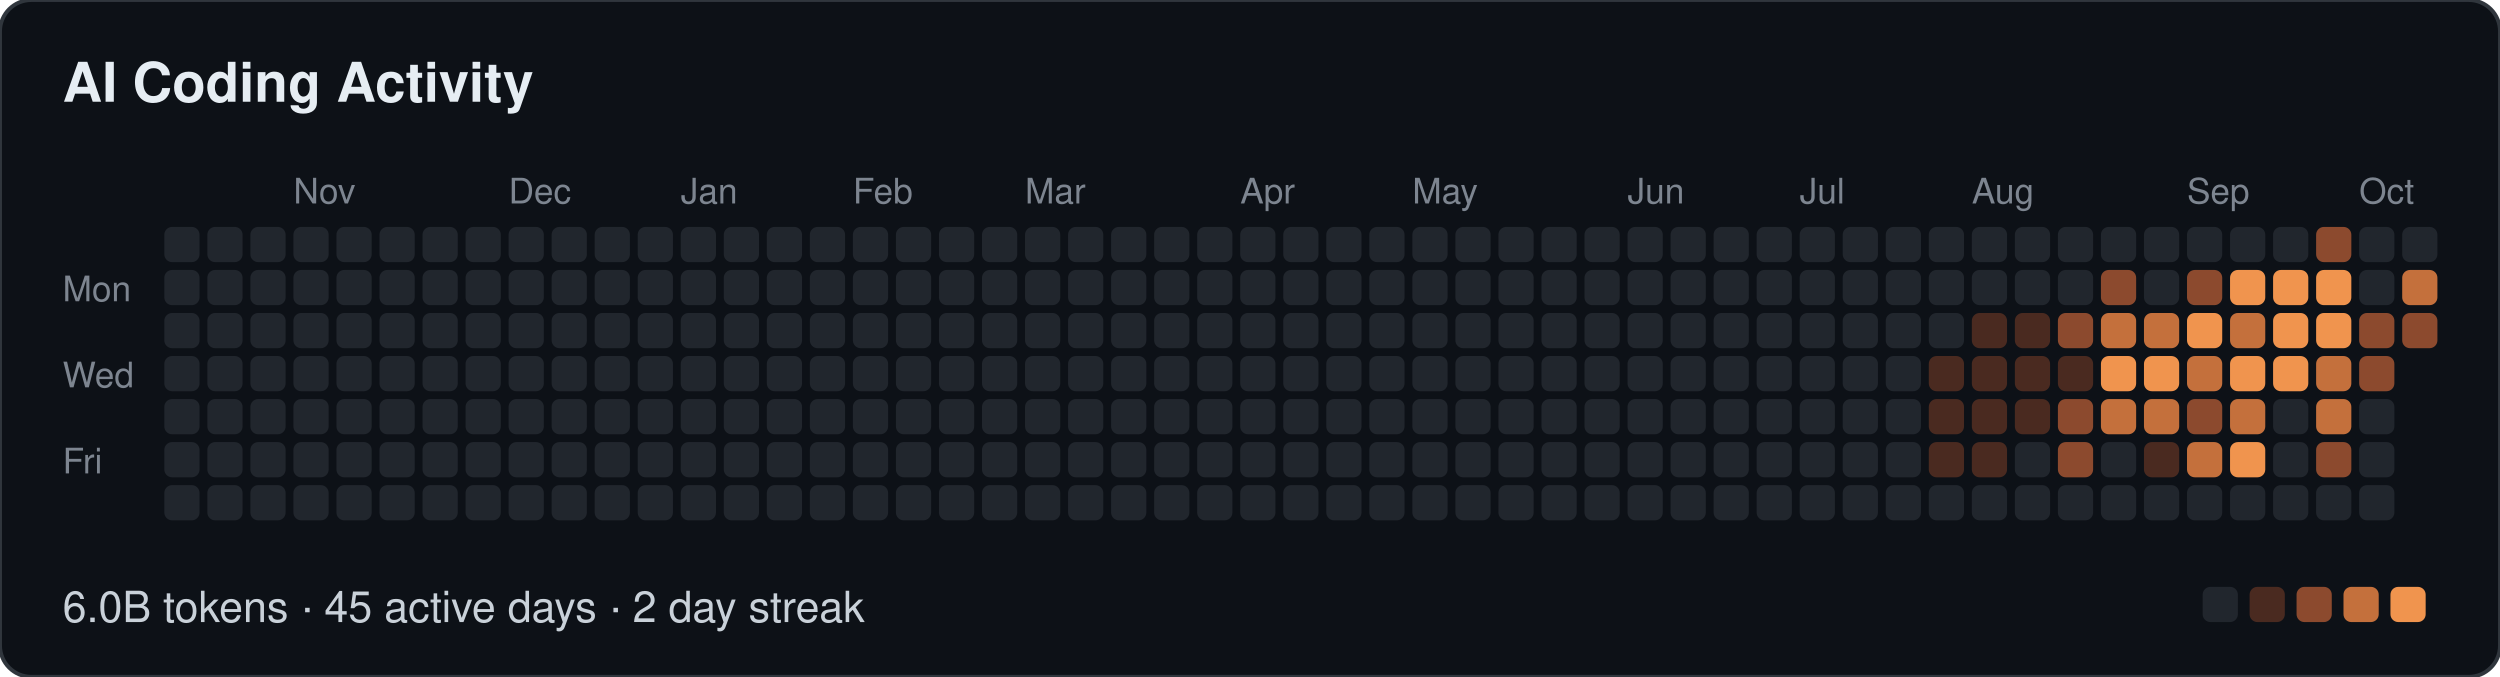
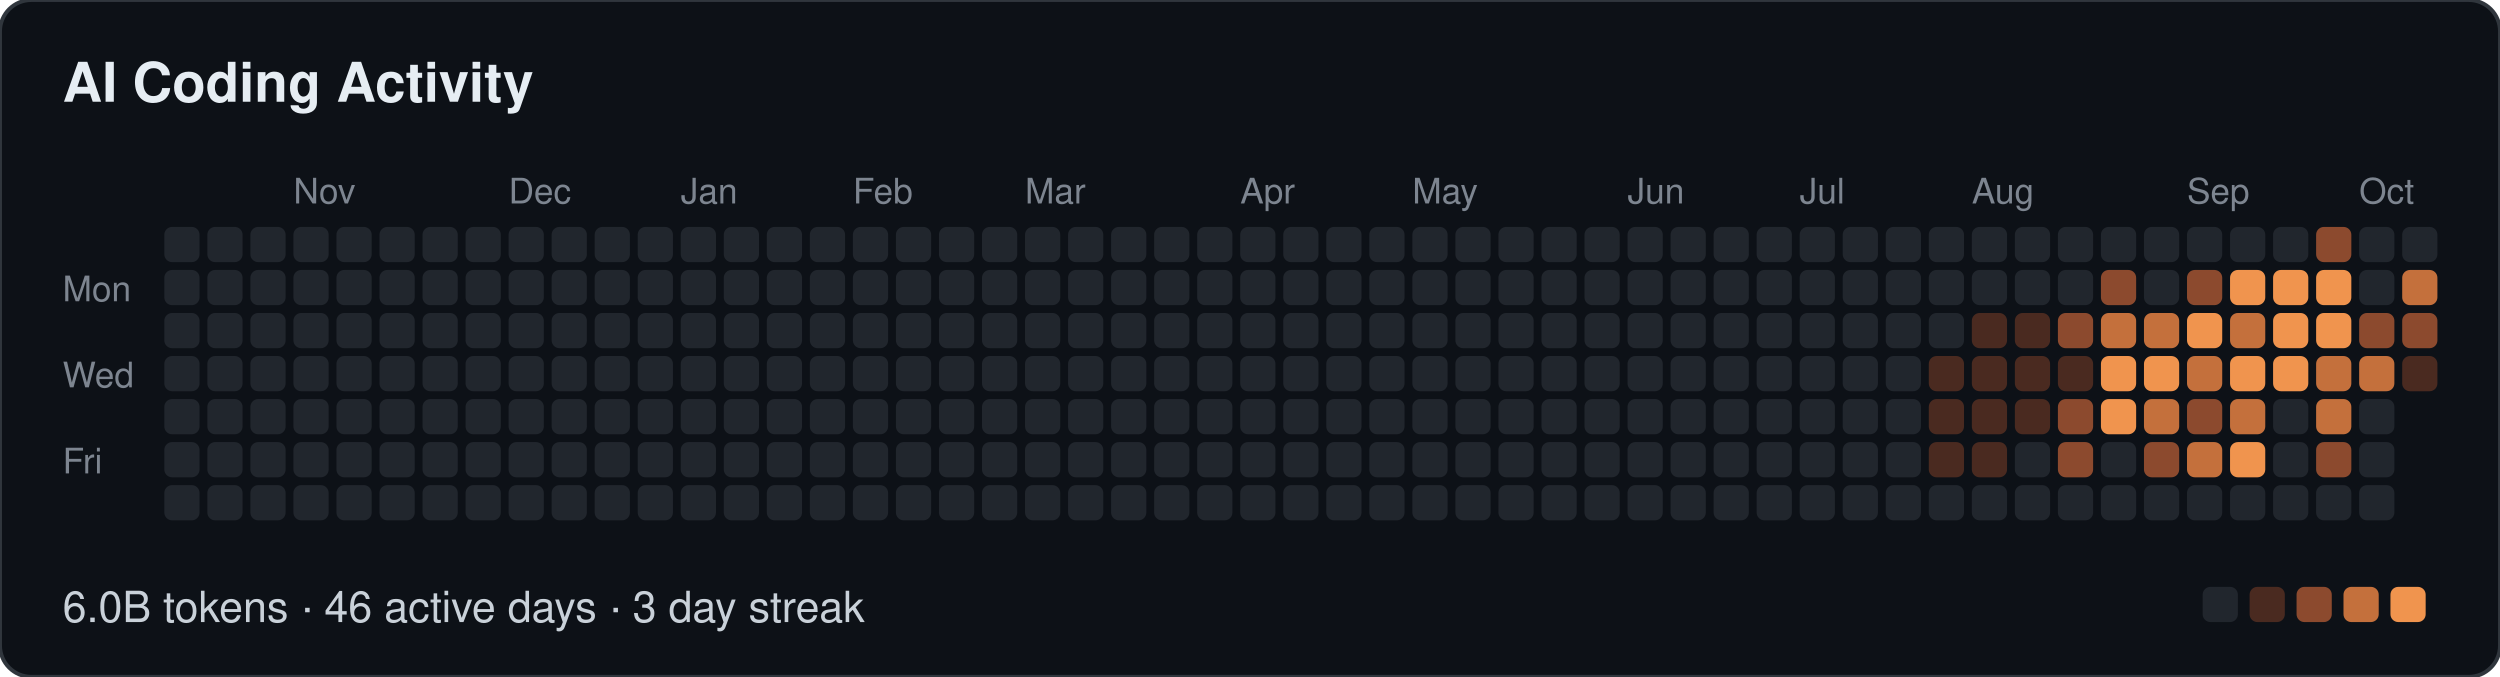
- <svg xmlns="http://www.w3.org/2000/svg" width="639" height="173" viewBox="0 0 639 173" role="img" aria-label="AI Coding Activity: 6.0B tokens · 45 active days · 2 day streak">
+ <svg xmlns="http://www.w3.org/2000/svg" width="639" height="173" viewBox="0 0 639 173" role="img" aria-label="AI Coding Activity: 6.0B tokens · 46 active days · 3 day streak">
  <style>
  text { font-family: -apple-system, BlinkMacSystemFont, "Segoe UI", Helvetica, Arial, sans-serif; }
  .t { font-size: 14px; font-weight: 600; fill: #e6edf3; }
  .m { font-size: 9px; fill: #7d8590; }
  .f { font-size: 11px; fill: #c9d1d9; }
</style>
  <rect width="639" height="173" rx="8" fill="#0d1117" stroke="#30363d" />
  <text class="t" x="16" y="26">AI Coding Activity</text>
  <text class="m" x="75" y="52">Nov</text>
  <text class="m" x="130" y="52">Dec</text>
  <text class="m" x="174" y="52">Jan</text>
  <text class="m" x="218" y="52">Feb</text>
  <text class="m" x="262" y="52">Mar</text>
  <text class="m" x="317" y="52">Apr</text>
  <text class="m" x="361" y="52">May</text>
  <text class="m" x="416" y="52">Jun</text>
  <text class="m" x="460" y="52">Jul</text>
  <text class="m" x="504" y="52">Aug</text>
  <text class="m" x="559" y="52">Sep</text>
  <text class="m" x="603" y="52">Oct</text>
  <text class="m" x="16" y="77">Mon</text>
  <text class="m" x="16" y="99">Wed</text>
  <text class="m" x="16" y="121">Fri</text>
  <rect x="42" y="58" width="9" height="9" rx="2" fill="#21262d" />
  <rect x="42" y="69" width="9" height="9" rx="2" fill="#21262d" />
  <rect x="42" y="80" width="9" height="9" rx="2" fill="#21262d" />
  <rect x="42" y="91" width="9" height="9" rx="2" fill="#21262d" />
  <rect x="42" y="102" width="9" height="9" rx="2" fill="#21262d" />
  <rect x="42" y="113" width="9" height="9" rx="2" fill="#21262d" />
  <rect x="42" y="124" width="9" height="9" rx="2" fill="#21262d" />
  <rect x="53" y="58" width="9" height="9" rx="2" fill="#21262d" />
  <rect x="53" y="69" width="9" height="9" rx="2" fill="#21262d" />
  <rect x="53" y="80" width="9" height="9" rx="2" fill="#21262d" />
  <rect x="53" y="91" width="9" height="9" rx="2" fill="#21262d" />
  <rect x="53" y="102" width="9" height="9" rx="2" fill="#21262d" />
  <rect x="53" y="113" width="9" height="9" rx="2" fill="#21262d" />
  <rect x="53" y="124" width="9" height="9" rx="2" fill="#21262d" />
  <rect x="64" y="58" width="9" height="9" rx="2" fill="#21262d" />
  <rect x="64" y="69" width="9" height="9" rx="2" fill="#21262d" />
  <rect x="64" y="80" width="9" height="9" rx="2" fill="#21262d" />
  <rect x="64" y="91" width="9" height="9" rx="2" fill="#21262d" />
  <rect x="64" y="102" width="9" height="9" rx="2" fill="#21262d" />
  <rect x="64" y="113" width="9" height="9" rx="2" fill="#21262d" />
  <rect x="64" y="124" width="9" height="9" rx="2" fill="#21262d" />
  <rect x="75" y="58" width="9" height="9" rx="2" fill="#21262d" />
  <rect x="75" y="69" width="9" height="9" rx="2" fill="#21262d" />
  <rect x="75" y="80" width="9" height="9" rx="2" fill="#21262d" />
  <rect x="75" y="91" width="9" height="9" rx="2" fill="#21262d" />
  <rect x="75" y="102" width="9" height="9" rx="2" fill="#21262d" />
  <rect x="75" y="113" width="9" height="9" rx="2" fill="#21262d" />
  <rect x="75" y="124" width="9" height="9" rx="2" fill="#21262d" />
  <rect x="86" y="58" width="9" height="9" rx="2" fill="#21262d" />
  <rect x="86" y="69" width="9" height="9" rx="2" fill="#21262d" />
  <rect x="86" y="80" width="9" height="9" rx="2" fill="#21262d" />
  <rect x="86" y="91" width="9" height="9" rx="2" fill="#21262d" />
  <rect x="86" y="102" width="9" height="9" rx="2" fill="#21262d" />
  <rect x="86" y="113" width="9" height="9" rx="2" fill="#21262d" />
  <rect x="86" y="124" width="9" height="9" rx="2" fill="#21262d" />
  <rect x="97" y="58" width="9" height="9" rx="2" fill="#21262d" />
  <rect x="97" y="69" width="9" height="9" rx="2" fill="#21262d" />
  <rect x="97" y="80" width="9" height="9" rx="2" fill="#21262d" />
  <rect x="97" y="91" width="9" height="9" rx="2" fill="#21262d" />
  <rect x="97" y="102" width="9" height="9" rx="2" fill="#21262d" />
  <rect x="97" y="113" width="9" height="9" rx="2" fill="#21262d" />
  <rect x="97" y="124" width="9" height="9" rx="2" fill="#21262d" />
  <rect x="108" y="58" width="9" height="9" rx="2" fill="#21262d" />
  <rect x="108" y="69" width="9" height="9" rx="2" fill="#21262d" />
  <rect x="108" y="80" width="9" height="9" rx="2" fill="#21262d" />
  <rect x="108" y="91" width="9" height="9" rx="2" fill="#21262d" />
  <rect x="108" y="102" width="9" height="9" rx="2" fill="#21262d" />
  <rect x="108" y="113" width="9" height="9" rx="2" fill="#21262d" />
  <rect x="108" y="124" width="9" height="9" rx="2" fill="#21262d" />
  <rect x="119" y="58" width="9" height="9" rx="2" fill="#21262d" />
  <rect x="119" y="69" width="9" height="9" rx="2" fill="#21262d" />
  <rect x="119" y="80" width="9" height="9" rx="2" fill="#21262d" />
  <rect x="119" y="91" width="9" height="9" rx="2" fill="#21262d" />
  <rect x="119" y="102" width="9" height="9" rx="2" fill="#21262d" />
  <rect x="119" y="113" width="9" height="9" rx="2" fill="#21262d" />
  <rect x="119" y="124" width="9" height="9" rx="2" fill="#21262d" />
  <rect x="130" y="58" width="9" height="9" rx="2" fill="#21262d" />
  <rect x="130" y="69" width="9" height="9" rx="2" fill="#21262d" />
  <rect x="130" y="80" width="9" height="9" rx="2" fill="#21262d" />
  <rect x="130" y="91" width="9" height="9" rx="2" fill="#21262d" />
  <rect x="130" y="102" width="9" height="9" rx="2" fill="#21262d" />
  <rect x="130" y="113" width="9" height="9" rx="2" fill="#21262d" />
  <rect x="130" y="124" width="9" height="9" rx="2" fill="#21262d" />
  <rect x="141" y="58" width="9" height="9" rx="2" fill="#21262d" />
  <rect x="141" y="69" width="9" height="9" rx="2" fill="#21262d" />
  <rect x="141" y="80" width="9" height="9" rx="2" fill="#21262d" />
  <rect x="141" y="91" width="9" height="9" rx="2" fill="#21262d" />
  <rect x="141" y="102" width="9" height="9" rx="2" fill="#21262d" />
  <rect x="141" y="113" width="9" height="9" rx="2" fill="#21262d" />
  <rect x="141" y="124" width="9" height="9" rx="2" fill="#21262d" />
  <rect x="152" y="58" width="9" height="9" rx="2" fill="#21262d" />
  <rect x="152" y="69" width="9" height="9" rx="2" fill="#21262d" />
  <rect x="152" y="80" width="9" height="9" rx="2" fill="#21262d" />
  <rect x="152" y="91" width="9" height="9" rx="2" fill="#21262d" />
  <rect x="152" y="102" width="9" height="9" rx="2" fill="#21262d" />
  <rect x="152" y="113" width="9" height="9" rx="2" fill="#21262d" />
  <rect x="152" y="124" width="9" height="9" rx="2" fill="#21262d" />
  <rect x="163" y="58" width="9" height="9" rx="2" fill="#21262d" />
  <rect x="163" y="69" width="9" height="9" rx="2" fill="#21262d" />
  <rect x="163" y="80" width="9" height="9" rx="2" fill="#21262d" />
  <rect x="163" y="91" width="9" height="9" rx="2" fill="#21262d" />
  <rect x="163" y="102" width="9" height="9" rx="2" fill="#21262d" />
  <rect x="163" y="113" width="9" height="9" rx="2" fill="#21262d" />
  <rect x="163" y="124" width="9" height="9" rx="2" fill="#21262d" />
  <rect x="174" y="58" width="9" height="9" rx="2" fill="#21262d" />
  <rect x="174" y="69" width="9" height="9" rx="2" fill="#21262d" />
  <rect x="174" y="80" width="9" height="9" rx="2" fill="#21262d" />
  <rect x="174" y="91" width="9" height="9" rx="2" fill="#21262d" />
  <rect x="174" y="102" width="9" height="9" rx="2" fill="#21262d" />
  <rect x="174" y="113" width="9" height="9" rx="2" fill="#21262d" />
  <rect x="174" y="124" width="9" height="9" rx="2" fill="#21262d" />
  <rect x="185" y="58" width="9" height="9" rx="2" fill="#21262d" />
  <rect x="185" y="69" width="9" height="9" rx="2" fill="#21262d" />
  <rect x="185" y="80" width="9" height="9" rx="2" fill="#21262d" />
  <rect x="185" y="91" width="9" height="9" rx="2" fill="#21262d" />
  <rect x="185" y="102" width="9" height="9" rx="2" fill="#21262d" />
  <rect x="185" y="113" width="9" height="9" rx="2" fill="#21262d" />
  <rect x="185" y="124" width="9" height="9" rx="2" fill="#21262d" />
  <rect x="196" y="58" width="9" height="9" rx="2" fill="#21262d" />
  <rect x="196" y="69" width="9" height="9" rx="2" fill="#21262d" />
  <rect x="196" y="80" width="9" height="9" rx="2" fill="#21262d" />
  <rect x="196" y="91" width="9" height="9" rx="2" fill="#21262d" />
  <rect x="196" y="102" width="9" height="9" rx="2" fill="#21262d" />
  <rect x="196" y="113" width="9" height="9" rx="2" fill="#21262d" />
  <rect x="196" y="124" width="9" height="9" rx="2" fill="#21262d" />
  <rect x="207" y="58" width="9" height="9" rx="2" fill="#21262d" />
  <rect x="207" y="69" width="9" height="9" rx="2" fill="#21262d" />
  <rect x="207" y="80" width="9" height="9" rx="2" fill="#21262d" />
  <rect x="207" y="91" width="9" height="9" rx="2" fill="#21262d" />
  <rect x="207" y="102" width="9" height="9" rx="2" fill="#21262d" />
  <rect x="207" y="113" width="9" height="9" rx="2" fill="#21262d" />
  <rect x="207" y="124" width="9" height="9" rx="2" fill="#21262d" />
  <rect x="218" y="58" width="9" height="9" rx="2" fill="#21262d" />
  <rect x="218" y="69" width="9" height="9" rx="2" fill="#21262d" />
  <rect x="218" y="80" width="9" height="9" rx="2" fill="#21262d" />
  <rect x="218" y="91" width="9" height="9" rx="2" fill="#21262d" />
  <rect x="218" y="102" width="9" height="9" rx="2" fill="#21262d" />
  <rect x="218" y="113" width="9" height="9" rx="2" fill="#21262d" />
  <rect x="218" y="124" width="9" height="9" rx="2" fill="#21262d" />
  <rect x="229" y="58" width="9" height="9" rx="2" fill="#21262d" />
  <rect x="229" y="69" width="9" height="9" rx="2" fill="#21262d" />
  <rect x="229" y="80" width="9" height="9" rx="2" fill="#21262d" />
  <rect x="229" y="91" width="9" height="9" rx="2" fill="#21262d" />
  <rect x="229" y="102" width="9" height="9" rx="2" fill="#21262d" />
  <rect x="229" y="113" width="9" height="9" rx="2" fill="#21262d" />
  <rect x="229" y="124" width="9" height="9" rx="2" fill="#21262d" />
  <rect x="240" y="58" width="9" height="9" rx="2" fill="#21262d" />
  <rect x="240" y="69" width="9" height="9" rx="2" fill="#21262d" />
  <rect x="240" y="80" width="9" height="9" rx="2" fill="#21262d" />
  <rect x="240" y="91" width="9" height="9" rx="2" fill="#21262d" />
  <rect x="240" y="102" width="9" height="9" rx="2" fill="#21262d" />
  <rect x="240" y="113" width="9" height="9" rx="2" fill="#21262d" />
  <rect x="240" y="124" width="9" height="9" rx="2" fill="#21262d" />
  <rect x="251" y="58" width="9" height="9" rx="2" fill="#21262d" />
  <rect x="251" y="69" width="9" height="9" rx="2" fill="#21262d" />
  <rect x="251" y="80" width="9" height="9" rx="2" fill="#21262d" />
  <rect x="251" y="91" width="9" height="9" rx="2" fill="#21262d" />
  <rect x="251" y="102" width="9" height="9" rx="2" fill="#21262d" />
  <rect x="251" y="113" width="9" height="9" rx="2" fill="#21262d" />
  <rect x="251" y="124" width="9" height="9" rx="2" fill="#21262d" />
  <rect x="262" y="58" width="9" height="9" rx="2" fill="#21262d" />
  <rect x="262" y="69" width="9" height="9" rx="2" fill="#21262d" />
  <rect x="262" y="80" width="9" height="9" rx="2" fill="#21262d" />
  <rect x="262" y="91" width="9" height="9" rx="2" fill="#21262d" />
  <rect x="262" y="102" width="9" height="9" rx="2" fill="#21262d" />
  <rect x="262" y="113" width="9" height="9" rx="2" fill="#21262d" />
  <rect x="262" y="124" width="9" height="9" rx="2" fill="#21262d" />
  <rect x="273" y="58" width="9" height="9" rx="2" fill="#21262d" />
  <rect x="273" y="69" width="9" height="9" rx="2" fill="#21262d" />
  <rect x="273" y="80" width="9" height="9" rx="2" fill="#21262d" />
  <rect x="273" y="91" width="9" height="9" rx="2" fill="#21262d" />
  <rect x="273" y="102" width="9" height="9" rx="2" fill="#21262d" />
  <rect x="273" y="113" width="9" height="9" rx="2" fill="#21262d" />
  <rect x="273" y="124" width="9" height="9" rx="2" fill="#21262d" />
  <rect x="284" y="58" width="9" height="9" rx="2" fill="#21262d" />
  <rect x="284" y="69" width="9" height="9" rx="2" fill="#21262d" />
  <rect x="284" y="80" width="9" height="9" rx="2" fill="#21262d" />
  <rect x="284" y="91" width="9" height="9" rx="2" fill="#21262d" />
  <rect x="284" y="102" width="9" height="9" rx="2" fill="#21262d" />
  <rect x="284" y="113" width="9" height="9" rx="2" fill="#21262d" />
  <rect x="284" y="124" width="9" height="9" rx="2" fill="#21262d" />
  <rect x="295" y="58" width="9" height="9" rx="2" fill="#21262d" />
  <rect x="295" y="69" width="9" height="9" rx="2" fill="#21262d" />
  <rect x="295" y="80" width="9" height="9" rx="2" fill="#21262d" />
  <rect x="295" y="91" width="9" height="9" rx="2" fill="#21262d" />
  <rect x="295" y="102" width="9" height="9" rx="2" fill="#21262d" />
  <rect x="295" y="113" width="9" height="9" rx="2" fill="#21262d" />
  <rect x="295" y="124" width="9" height="9" rx="2" fill="#21262d" />
  <rect x="306" y="58" width="9" height="9" rx="2" fill="#21262d" />
  <rect x="306" y="69" width="9" height="9" rx="2" fill="#21262d" />
  <rect x="306" y="80" width="9" height="9" rx="2" fill="#21262d" />
  <rect x="306" y="91" width="9" height="9" rx="2" fill="#21262d" />
  <rect x="306" y="102" width="9" height="9" rx="2" fill="#21262d" />
  <rect x="306" y="113" width="9" height="9" rx="2" fill="#21262d" />
  <rect x="306" y="124" width="9" height="9" rx="2" fill="#21262d" />
  <rect x="317" y="58" width="9" height="9" rx="2" fill="#21262d" />
  <rect x="317" y="69" width="9" height="9" rx="2" fill="#21262d" />
  <rect x="317" y="80" width="9" height="9" rx="2" fill="#21262d" />
  <rect x="317" y="91" width="9" height="9" rx="2" fill="#21262d" />
  <rect x="317" y="102" width="9" height="9" rx="2" fill="#21262d" />
  <rect x="317" y="113" width="9" height="9" rx="2" fill="#21262d" />
  <rect x="317" y="124" width="9" height="9" rx="2" fill="#21262d" />
  <rect x="328" y="58" width="9" height="9" rx="2" fill="#21262d" />
  <rect x="328" y="69" width="9" height="9" rx="2" fill="#21262d" />
  <rect x="328" y="80" width="9" height="9" rx="2" fill="#21262d" />
  <rect x="328" y="91" width="9" height="9" rx="2" fill="#21262d" />
  <rect x="328" y="102" width="9" height="9" rx="2" fill="#21262d" />
  <rect x="328" y="113" width="9" height="9" rx="2" fill="#21262d" />
  <rect x="328" y="124" width="9" height="9" rx="2" fill="#21262d" />
  <rect x="339" y="58" width="9" height="9" rx="2" fill="#21262d" />
  <rect x="339" y="69" width="9" height="9" rx="2" fill="#21262d" />
  <rect x="339" y="80" width="9" height="9" rx="2" fill="#21262d" />
  <rect x="339" y="91" width="9" height="9" rx="2" fill="#21262d" />
  <rect x="339" y="102" width="9" height="9" rx="2" fill="#21262d" />
  <rect x="339" y="113" width="9" height="9" rx="2" fill="#21262d" />
  <rect x="339" y="124" width="9" height="9" rx="2" fill="#21262d" />
  <rect x="350" y="58" width="9" height="9" rx="2" fill="#21262d" />
  <rect x="350" y="69" width="9" height="9" rx="2" fill="#21262d" />
  <rect x="350" y="80" width="9" height="9" rx="2" fill="#21262d" />
  <rect x="350" y="91" width="9" height="9" rx="2" fill="#21262d" />
  <rect x="350" y="102" width="9" height="9" rx="2" fill="#21262d" />
  <rect x="350" y="113" width="9" height="9" rx="2" fill="#21262d" />
  <rect x="350" y="124" width="9" height="9" rx="2" fill="#21262d" />
  <rect x="361" y="58" width="9" height="9" rx="2" fill="#21262d" />
  <rect x="361" y="69" width="9" height="9" rx="2" fill="#21262d" />
  <rect x="361" y="80" width="9" height="9" rx="2" fill="#21262d" />
  <rect x="361" y="91" width="9" height="9" rx="2" fill="#21262d" />
  <rect x="361" y="102" width="9" height="9" rx="2" fill="#21262d" />
  <rect x="361" y="113" width="9" height="9" rx="2" fill="#21262d" />
  <rect x="361" y="124" width="9" height="9" rx="2" fill="#21262d" />
  <rect x="372" y="58" width="9" height="9" rx="2" fill="#21262d" />
  <rect x="372" y="69" width="9" height="9" rx="2" fill="#21262d" />
  <rect x="372" y="80" width="9" height="9" rx="2" fill="#21262d" />
  <rect x="372" y="91" width="9" height="9" rx="2" fill="#21262d" />
  <rect x="372" y="102" width="9" height="9" rx="2" fill="#21262d" />
  <rect x="372" y="113" width="9" height="9" rx="2" fill="#21262d" />
  <rect x="372" y="124" width="9" height="9" rx="2" fill="#21262d" />
  <rect x="383" y="58" width="9" height="9" rx="2" fill="#21262d" />
  <rect x="383" y="69" width="9" height="9" rx="2" fill="#21262d" />
  <rect x="383" y="80" width="9" height="9" rx="2" fill="#21262d" />
  <rect x="383" y="91" width="9" height="9" rx="2" fill="#21262d" />
  <rect x="383" y="102" width="9" height="9" rx="2" fill="#21262d" />
  <rect x="383" y="113" width="9" height="9" rx="2" fill="#21262d" />
  <rect x="383" y="124" width="9" height="9" rx="2" fill="#21262d" />
  <rect x="394" y="58" width="9" height="9" rx="2" fill="#21262d" />
  <rect x="394" y="69" width="9" height="9" rx="2" fill="#21262d" />
  <rect x="394" y="80" width="9" height="9" rx="2" fill="#21262d" />
  <rect x="394" y="91" width="9" height="9" rx="2" fill="#21262d" />
  <rect x="394" y="102" width="9" height="9" rx="2" fill="#21262d" />
  <rect x="394" y="113" width="9" height="9" rx="2" fill="#21262d" />
  <rect x="394" y="124" width="9" height="9" rx="2" fill="#21262d" />
  <rect x="405" y="58" width="9" height="9" rx="2" fill="#21262d" />
  <rect x="405" y="69" width="9" height="9" rx="2" fill="#21262d" />
  <rect x="405" y="80" width="9" height="9" rx="2" fill="#21262d" />
  <rect x="405" y="91" width="9" height="9" rx="2" fill="#21262d" />
  <rect x="405" y="102" width="9" height="9" rx="2" fill="#21262d" />
  <rect x="405" y="113" width="9" height="9" rx="2" fill="#21262d" />
  <rect x="405" y="124" width="9" height="9" rx="2" fill="#21262d" />
  <rect x="416" y="58" width="9" height="9" rx="2" fill="#21262d" />
  <rect x="416" y="69" width="9" height="9" rx="2" fill="#21262d" />
  <rect x="416" y="80" width="9" height="9" rx="2" fill="#21262d" />
  <rect x="416" y="91" width="9" height="9" rx="2" fill="#21262d" />
  <rect x="416" y="102" width="9" height="9" rx="2" fill="#21262d" />
  <rect x="416" y="113" width="9" height="9" rx="2" fill="#21262d" />
  <rect x="416" y="124" width="9" height="9" rx="2" fill="#21262d" />
  <rect x="427" y="58" width="9" height="9" rx="2" fill="#21262d" />
  <rect x="427" y="69" width="9" height="9" rx="2" fill="#21262d" />
  <rect x="427" y="80" width="9" height="9" rx="2" fill="#21262d" />
  <rect x="427" y="91" width="9" height="9" rx="2" fill="#21262d" />
  <rect x="427" y="102" width="9" height="9" rx="2" fill="#21262d" />
  <rect x="427" y="113" width="9" height="9" rx="2" fill="#21262d" />
  <rect x="427" y="124" width="9" height="9" rx="2" fill="#21262d" />
  <rect x="438" y="58" width="9" height="9" rx="2" fill="#21262d" />
  <rect x="438" y="69" width="9" height="9" rx="2" fill="#21262d" />
  <rect x="438" y="80" width="9" height="9" rx="2" fill="#21262d" />
  <rect x="438" y="91" width="9" height="9" rx="2" fill="#21262d" />
  <rect x="438" y="102" width="9" height="9" rx="2" fill="#21262d" />
  <rect x="438" y="113" width="9" height="9" rx="2" fill="#21262d" />
  <rect x="438" y="124" width="9" height="9" rx="2" fill="#21262d" />
  <rect x="449" y="58" width="9" height="9" rx="2" fill="#21262d" />
  <rect x="449" y="69" width="9" height="9" rx="2" fill="#21262d" />
  <rect x="449" y="80" width="9" height="9" rx="2" fill="#21262d" />
  <rect x="449" y="91" width="9" height="9" rx="2" fill="#21262d" />
  <rect x="449" y="102" width="9" height="9" rx="2" fill="#21262d" />
  <rect x="449" y="113" width="9" height="9" rx="2" fill="#21262d" />
  <rect x="449" y="124" width="9" height="9" rx="2" fill="#21262d" />
  <rect x="460" y="58" width="9" height="9" rx="2" fill="#21262d" />
  <rect x="460" y="69" width="9" height="9" rx="2" fill="#21262d" />
  <rect x="460" y="80" width="9" height="9" rx="2" fill="#21262d" />
  <rect x="460" y="91" width="9" height="9" rx="2" fill="#21262d" />
  <rect x="460" y="102" width="9" height="9" rx="2" fill="#21262d" />
  <rect x="460" y="113" width="9" height="9" rx="2" fill="#21262d" />
  <rect x="460" y="124" width="9" height="9" rx="2" fill="#21262d" />
  <rect x="471" y="58" width="9" height="9" rx="2" fill="#21262d" />
  <rect x="471" y="69" width="9" height="9" rx="2" fill="#21262d" />
  <rect x="471" y="80" width="9" height="9" rx="2" fill="#21262d" />
  <rect x="471" y="91" width="9" height="9" rx="2" fill="#21262d" />
  <rect x="471" y="102" width="9" height="9" rx="2" fill="#21262d" />
  <rect x="471" y="113" width="9" height="9" rx="2" fill="#21262d" />
  <rect x="471" y="124" width="9" height="9" rx="2" fill="#21262d" />
  <rect x="482" y="58" width="9" height="9" rx="2" fill="#21262d" />
  <rect x="482" y="69" width="9" height="9" rx="2" fill="#21262d" />
  <rect x="482" y="80" width="9" height="9" rx="2" fill="#21262d" />
  <rect x="482" y="91" width="9" height="9" rx="2" fill="#21262d" />
  <rect x="482" y="102" width="9" height="9" rx="2" fill="#21262d" />
  <rect x="482" y="113" width="9" height="9" rx="2" fill="#21262d" />
  <rect x="482" y="124" width="9" height="9" rx="2" fill="#21262d" />
  <rect x="493" y="58" width="9" height="9" rx="2" fill="#21262d" />
  <rect x="493" y="69" width="9" height="9" rx="2" fill="#21262d" />
  <rect x="493" y="80" width="9" height="9" rx="2" fill="#21262d" />
  <rect x="493" y="91" width="9" height="9" rx="2" fill="#4a2a20" />
  <rect x="493" y="102" width="9" height="9" rx="2" fill="#4a2a20" />
  <rect x="493" y="113" width="9" height="9" rx="2" fill="#4a2a20" />
  <rect x="493" y="124" width="9" height="9" rx="2" fill="#21262d" />
  <rect x="504" y="58" width="9" height="9" rx="2" fill="#21262d" />
  <rect x="504" y="69" width="9" height="9" rx="2" fill="#21262d" />
  <rect x="504" y="80" width="9" height="9" rx="2" fill="#4a2a20" />
  <rect x="504" y="91" width="9" height="9" rx="2" fill="#4a2a20" />
  <rect x="504" y="102" width="9" height="9" rx="2" fill="#4a2a20" />
  <rect x="504" y="113" width="9" height="9" rx="2" fill="#4a2a20" />
  <rect x="504" y="124" width="9" height="9" rx="2" fill="#21262d" />
  <rect x="515" y="58" width="9" height="9" rx="2" fill="#21262d" />
  <rect x="515" y="69" width="9" height="9" rx="2" fill="#21262d" />
  <rect x="515" y="80" width="9" height="9" rx="2" fill="#4a2a20" />
  <rect x="515" y="91" width="9" height="9" rx="2" fill="#4a2a20" />
  <rect x="515" y="102" width="9" height="9" rx="2" fill="#4a2a20" />
  <rect x="515" y="113" width="9" height="9" rx="2" fill="#21262d" />
  <rect x="515" y="124" width="9" height="9" rx="2" fill="#21262d" />
  <rect x="526" y="58" width="9" height="9" rx="2" fill="#21262d" />
  <rect x="526" y="69" width="9" height="9" rx="2" fill="#21262d" />
  <rect x="526" y="80" width="9" height="9" rx="2" fill="#8c4a2e" />
  <rect x="526" y="91" width="9" height="9" rx="2" fill="#4a2a20" />
  <rect x="526" y="102" width="9" height="9" rx="2" fill="#8c4a2e" />
  <rect x="526" y="113" width="9" height="9" rx="2" fill="#8c4a2e" />
  <rect x="526" y="124" width="9" height="9" rx="2" fill="#21262d" />
  <rect x="537" y="58" width="9" height="9" rx="2" fill="#21262d" />
  <rect x="537" y="69" width="9" height="9" rx="2" fill="#8c4a2e" />
  <rect x="537" y="80" width="9" height="9" rx="2" fill="#c4703c" />
  <rect x="537" y="91" width="9" height="9" rx="2" fill="#f0944e" />
-   <rect x="537" y="102" width="9" height="9" rx="2" fill="#c4703c" />
+   <rect x="537" y="102" width="9" height="9" rx="2" fill="#f0944e" />
  <rect x="537" y="113" width="9" height="9" rx="2" fill="#21262d" />
  <rect x="537" y="124" width="9" height="9" rx="2" fill="#21262d" />
  <rect x="548" y="58" width="9" height="9" rx="2" fill="#21262d" />
  <rect x="548" y="69" width="9" height="9" rx="2" fill="#21262d" />
  <rect x="548" y="80" width="9" height="9" rx="2" fill="#c4703c" />
  <rect x="548" y="91" width="9" height="9" rx="2" fill="#f0944e" />
  <rect x="548" y="102" width="9" height="9" rx="2" fill="#c4703c" />
-   <rect x="548" y="113" width="9" height="9" rx="2" fill="#4a2a20" />
+   <rect x="548" y="113" width="9" height="9" rx="2" fill="#8c4a2e" />
  <rect x="548" y="124" width="9" height="9" rx="2" fill="#21262d" />
  <rect x="559" y="58" width="9" height="9" rx="2" fill="#21262d" />
  <rect x="559" y="69" width="9" height="9" rx="2" fill="#8c4a2e" />
  <rect x="559" y="80" width="9" height="9" rx="2" fill="#f0944e" />
  <rect x="559" y="91" width="9" height="9" rx="2" fill="#c4703c" />
  <rect x="559" y="102" width="9" height="9" rx="2" fill="#8c4a2e" />
  <rect x="559" y="113" width="9" height="9" rx="2" fill="#c4703c" />
  <rect x="559" y="124" width="9" height="9" rx="2" fill="#21262d" />
  <rect x="570" y="58" width="9" height="9" rx="2" fill="#21262d" />
  <rect x="570" y="69" width="9" height="9" rx="2" fill="#f0944e" />
  <rect x="570" y="80" width="9" height="9" rx="2" fill="#c4703c" />
  <rect x="570" y="91" width="9" height="9" rx="2" fill="#f0944e" />
  <rect x="570" y="102" width="9" height="9" rx="2" fill="#c4703c" />
  <rect x="570" y="113" width="9" height="9" rx="2" fill="#f0944e" />
  <rect x="570" y="124" width="9" height="9" rx="2" fill="#21262d" />
  <rect x="581" y="58" width="9" height="9" rx="2" fill="#21262d" />
  <rect x="581" y="69" width="9" height="9" rx="2" fill="#f0944e" />
  <rect x="581" y="80" width="9" height="9" rx="2" fill="#f0944e" />
  <rect x="581" y="91" width="9" height="9" rx="2" fill="#f0944e" />
  <rect x="581" y="102" width="9" height="9" rx="2" fill="#21262d" />
  <rect x="581" y="113" width="9" height="9" rx="2" fill="#21262d" />
  <rect x="581" y="124" width="9" height="9" rx="2" fill="#21262d" />
  <rect x="592" y="58" width="9" height="9" rx="2" fill="#8c4a2e" />
  <rect x="592" y="69" width="9" height="9" rx="2" fill="#f0944e" />
  <rect x="592" y="80" width="9" height="9" rx="2" fill="#f0944e" />
  <rect x="592" y="91" width="9" height="9" rx="2" fill="#c4703c" />
  <rect x="592" y="102" width="9" height="9" rx="2" fill="#c4703c" />
  <rect x="592" y="113" width="9" height="9" rx="2" fill="#8c4a2e" />
  <rect x="592" y="124" width="9" height="9" rx="2" fill="#21262d" />
  <rect x="603" y="58" width="9" height="9" rx="2" fill="#21262d" />
  <rect x="603" y="69" width="9" height="9" rx="2" fill="#21262d" />
  <rect x="603" y="80" width="9" height="9" rx="2" fill="#8c4a2e" />
-   <rect x="603" y="91" width="9" height="9" rx="2" fill="#8c4a2e" />
+   <rect x="603" y="91" width="9" height="9" rx="2" fill="#c4703c" />
  <rect x="603" y="102" width="9" height="9" rx="2" fill="#21262d" />
  <rect x="603" y="113" width="9" height="9" rx="2" fill="#21262d" />
  <rect x="603" y="124" width="9" height="9" rx="2" fill="#21262d" />
  <rect x="614" y="58" width="9" height="9" rx="2" fill="#21262d" />
  <rect x="614" y="69" width="9" height="9" rx="2" fill="#c4703c" />
  <rect x="614" y="80" width="9" height="9" rx="2" fill="#8c4a2e" />
-   <text class="f" x="16" y="159">6.0B tokens · 45 active days · 2 day streak</text>
+   <rect x="614" y="91" width="9" height="9" rx="2" fill="#4a2a20" />
+   <text class="f" x="16" y="159">6.0B tokens · 46 active days · 3 day streak</text>
  <rect x="563" y="150" width="9" height="9" rx="2" fill="#21262d" />
  <rect x="575" y="150" width="9" height="9" rx="2" fill="#4a2a20" />
  <rect x="587" y="150" width="9" height="9" rx="2" fill="#8c4a2e" />
  <rect x="599" y="150" width="9" height="9" rx="2" fill="#c4703c" />
  <rect x="611" y="150" width="9" height="9" rx="2" fill="#f0944e" />
</svg>
